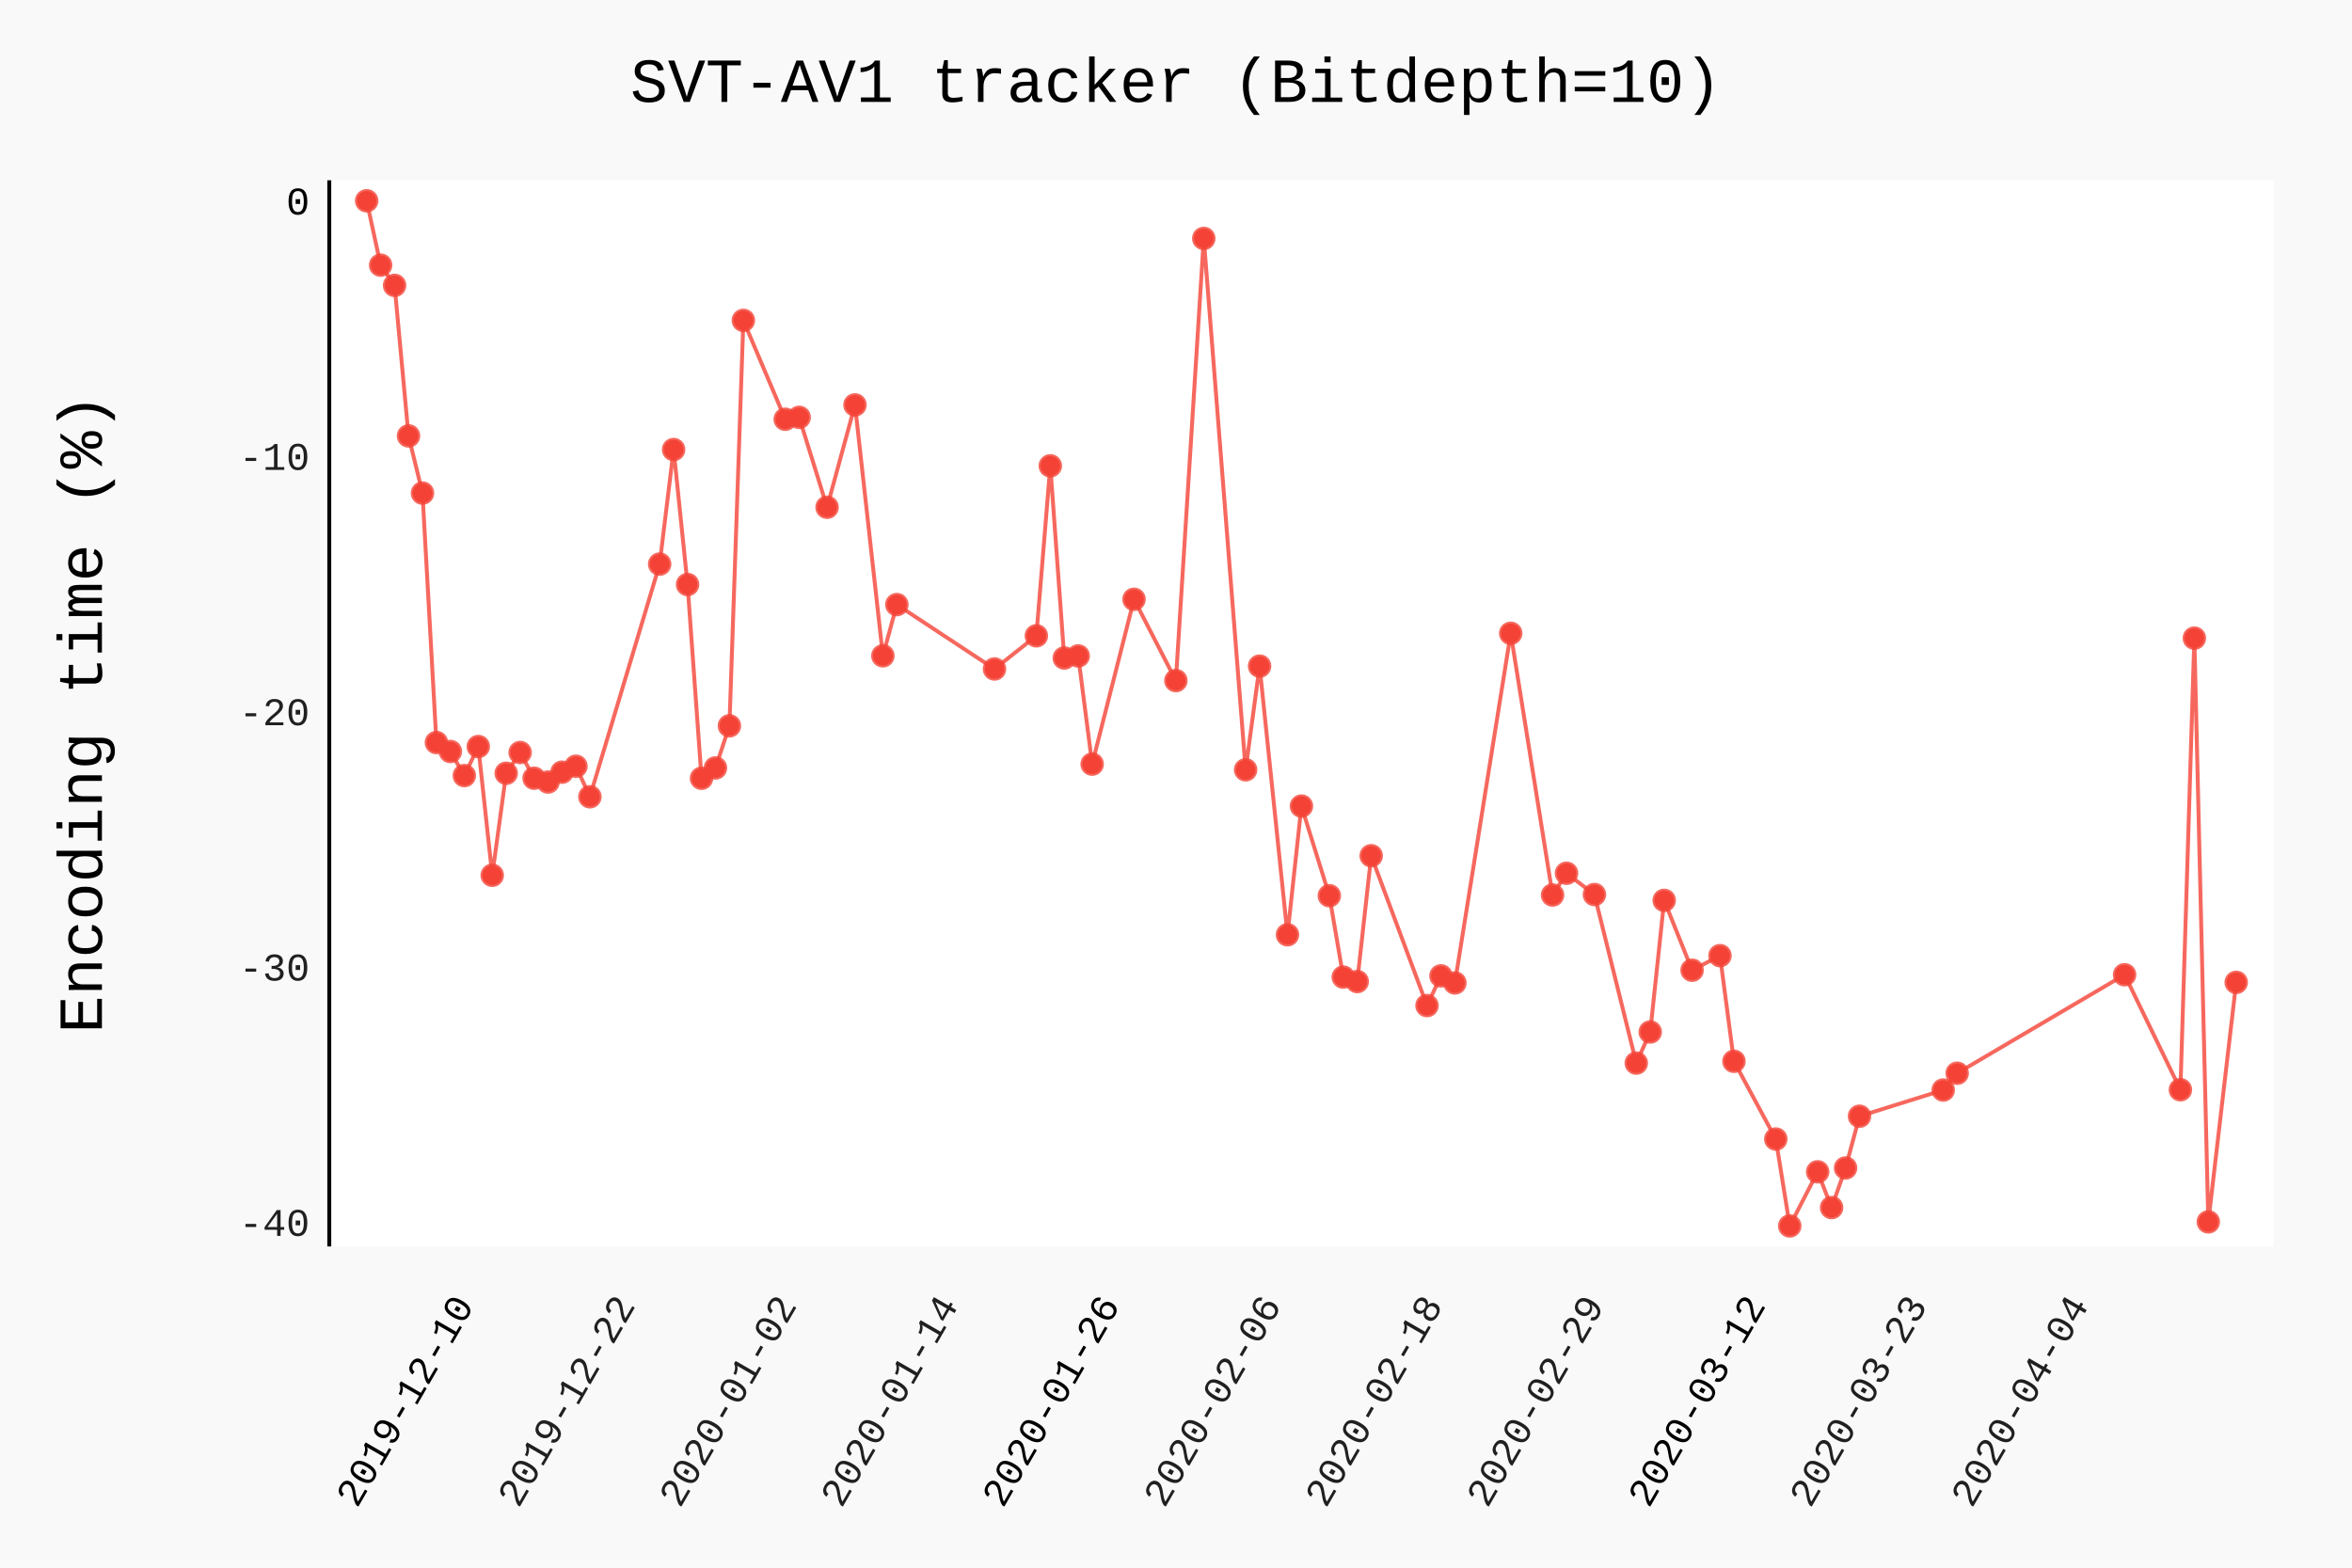
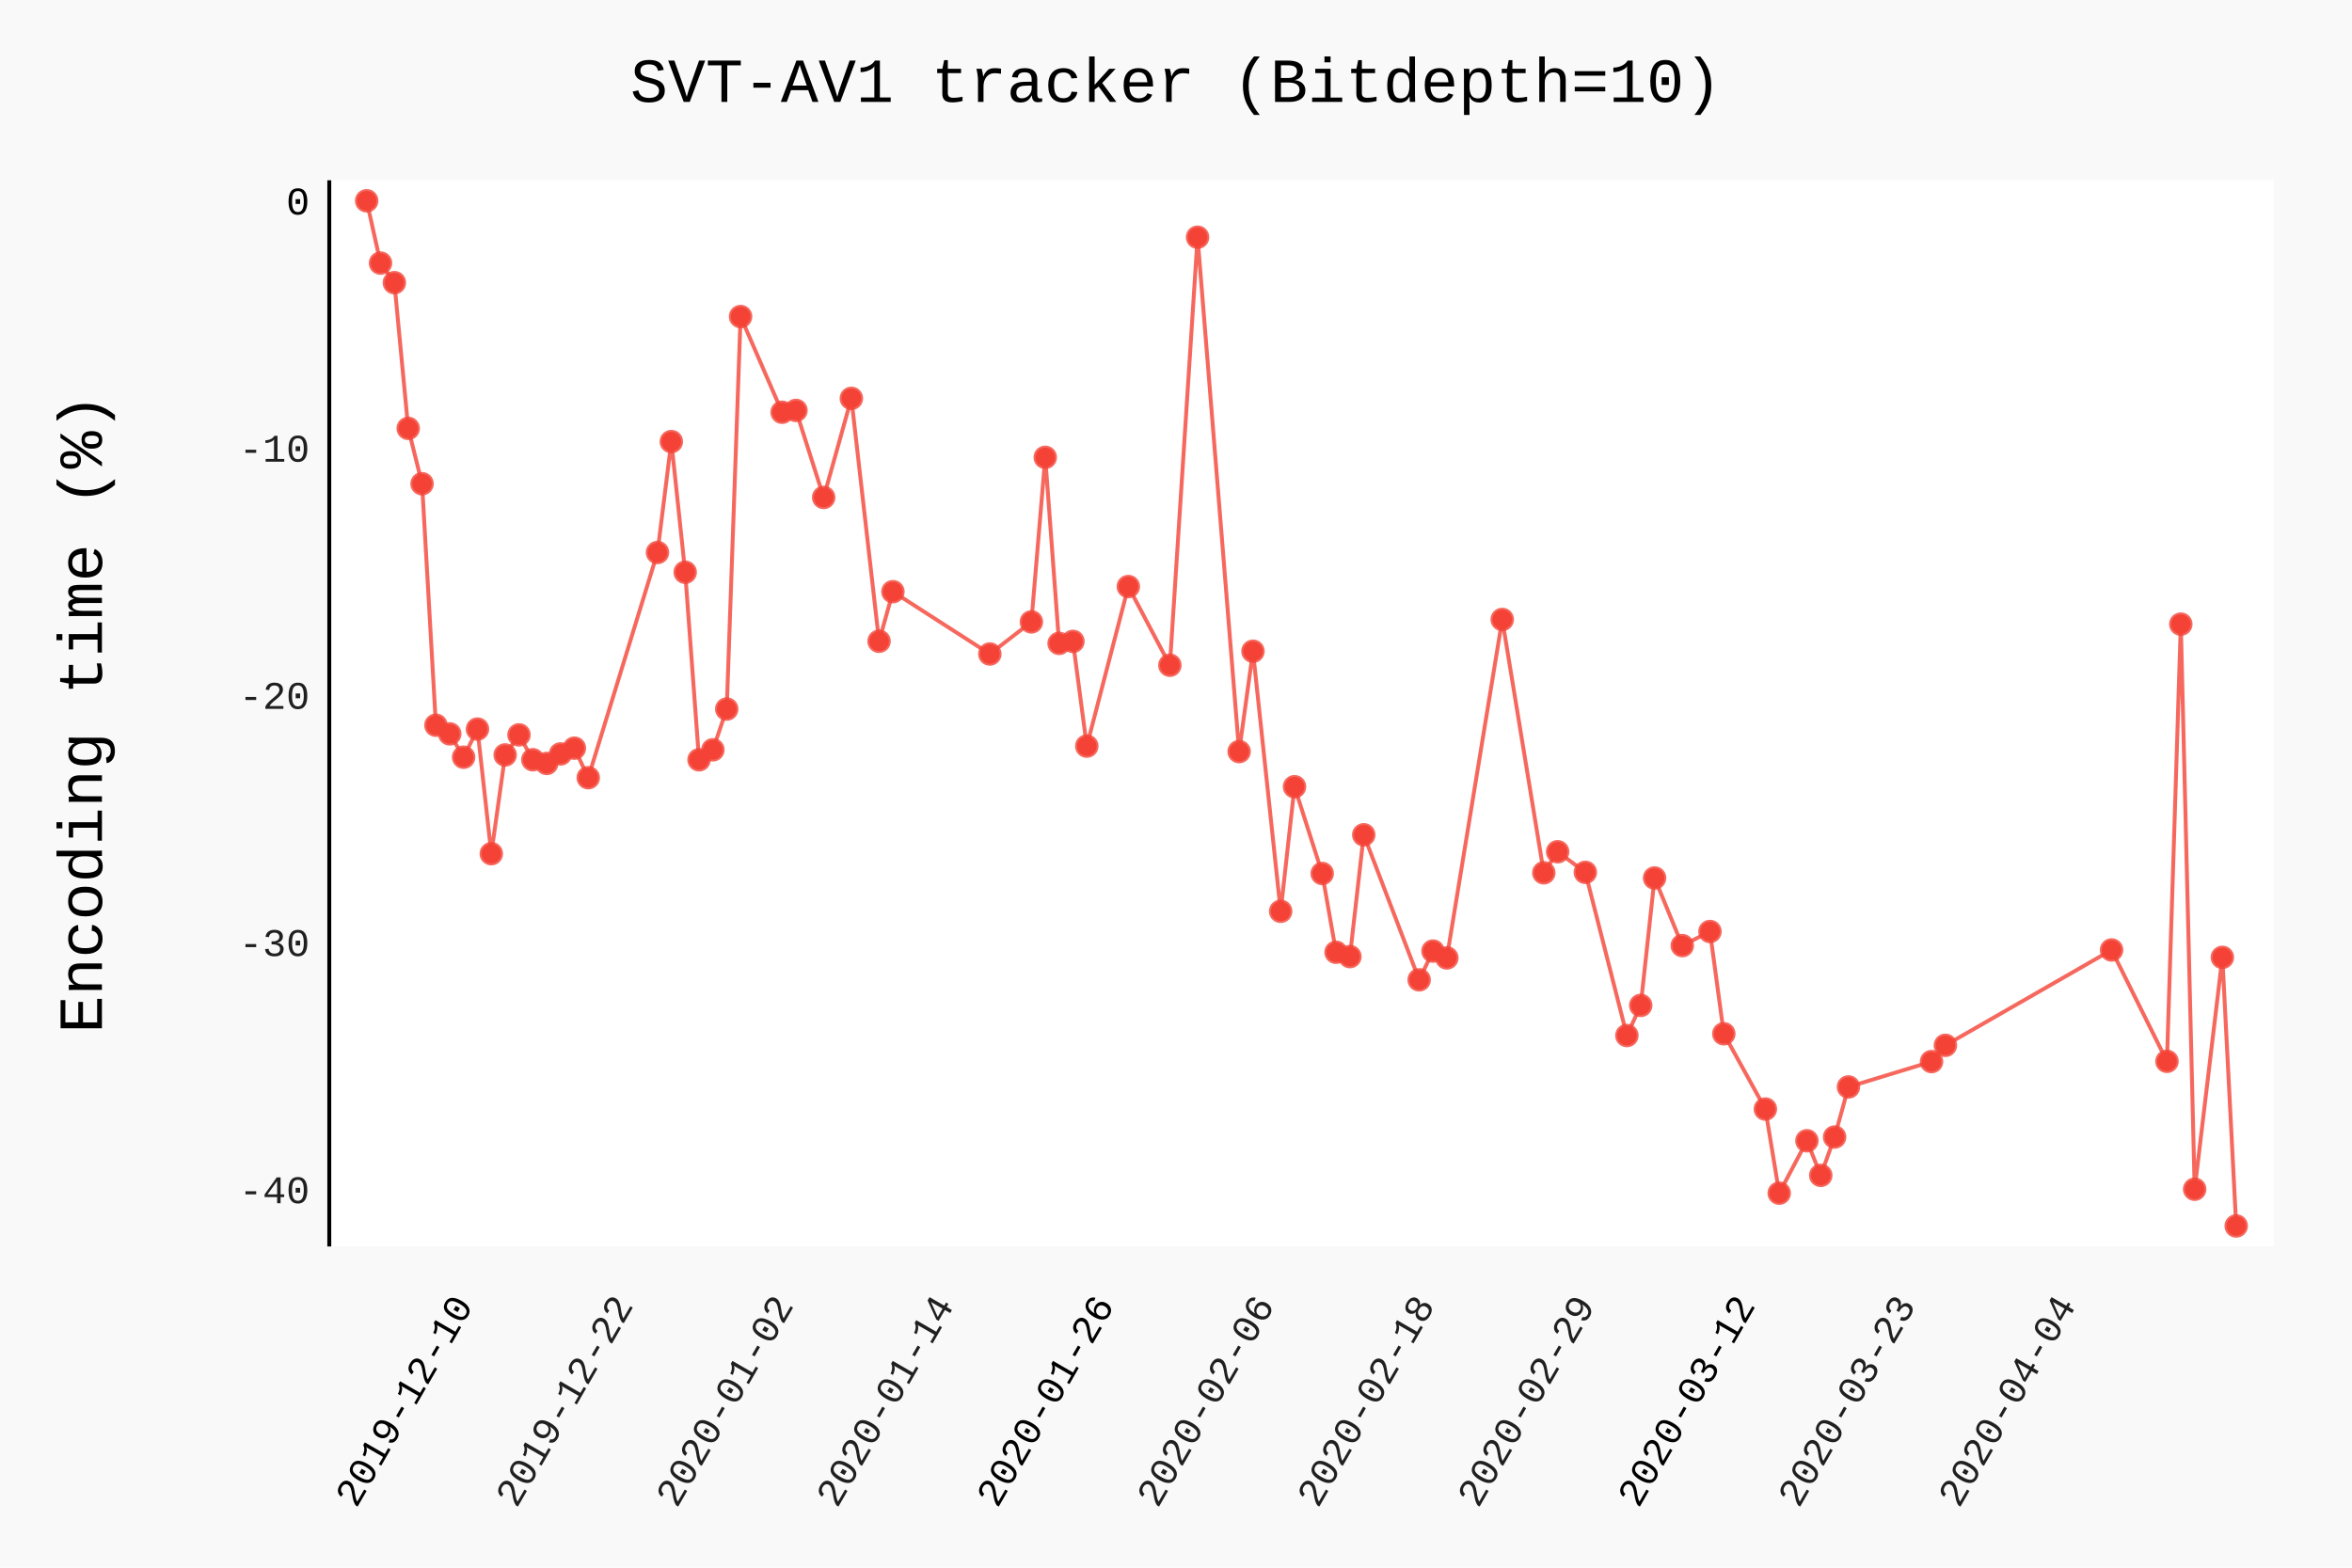
- <svg xmlns="http://www.w3.org/2000/svg" class="pygal-chart" id="chart-19e05365-27f2-4ff3-b3d2-a38b67b1aef4" viewBox="0 0 600 400">
+ <svg xmlns="http://www.w3.org/2000/svg" class="pygal-chart" id="chart-7d5adc66-5c3d-4bef-b6bf-455c6c5a31d7" viewBox="0 0 600 400">
  <defs>
-     <style type="text/css">#chart-19e05365-27f2-4ff3-b3d2-a38b67b1aef4{-webkit-user-select:none;-webkit-font-smoothing:antialiased;font-family:Consolas,"Liberation Mono",Menlo,Courier,monospace}#chart-19e05365-27f2-4ff3-b3d2-a38b67b1aef4 .title{font-family:Consolas,"Liberation Mono",Menlo,Courier,monospace;font-size:16px}#chart-19e05365-27f2-4ff3-b3d2-a38b67b1aef4 .legends .legend text{font-family:Consolas,"Liberation Mono",Menlo,Courier,monospace;font-size:14px}#chart-19e05365-27f2-4ff3-b3d2-a38b67b1aef4 .axis text{font-family:Consolas,"Liberation Mono",Menlo,Courier,monospace;font-size:10px}#chart-19e05365-27f2-4ff3-b3d2-a38b67b1aef4 .axis text.major{font-family:Consolas,"Liberation Mono",Menlo,Courier,monospace;font-size:10px}#chart-19e05365-27f2-4ff3-b3d2-a38b67b1aef4 .text-overlay text.value{font-family:Consolas,"Liberation Mono",Menlo,Courier,monospace;font-size:16px}#chart-19e05365-27f2-4ff3-b3d2-a38b67b1aef4 .text-overlay text.label{font-family:Consolas,"Liberation Mono",Menlo,Courier,monospace;font-size:10px}#chart-19e05365-27f2-4ff3-b3d2-a38b67b1aef4 .tooltip{font-family:Consolas,"Liberation Mono",Menlo,Courier,monospace;font-size:14px}#chart-19e05365-27f2-4ff3-b3d2-a38b67b1aef4 text.no_data{font-family:Consolas,"Liberation Mono",Menlo,Courier,monospace;font-size:64px}
- #chart-19e05365-27f2-4ff3-b3d2-a38b67b1aef4{background-color:rgba(249,249,249,1)}#chart-19e05365-27f2-4ff3-b3d2-a38b67b1aef4 path,#chart-19e05365-27f2-4ff3-b3d2-a38b67b1aef4 line,#chart-19e05365-27f2-4ff3-b3d2-a38b67b1aef4 rect,#chart-19e05365-27f2-4ff3-b3d2-a38b67b1aef4 circle{-webkit-transition:150ms;-moz-transition:150ms;transition:150ms}#chart-19e05365-27f2-4ff3-b3d2-a38b67b1aef4 .graph &gt; .background{fill:rgba(249,249,249,1)}#chart-19e05365-27f2-4ff3-b3d2-a38b67b1aef4 .plot &gt; .background{fill:rgba(255,255,255,1)}#chart-19e05365-27f2-4ff3-b3d2-a38b67b1aef4 .graph{fill:rgba(0,0,0,.87)}#chart-19e05365-27f2-4ff3-b3d2-a38b67b1aef4 text.no_data{fill:rgba(0,0,0,1)}#chart-19e05365-27f2-4ff3-b3d2-a38b67b1aef4 .title{fill:rgba(0,0,0,1)}#chart-19e05365-27f2-4ff3-b3d2-a38b67b1aef4 .legends .legend text{fill:rgba(0,0,0,.87)}#chart-19e05365-27f2-4ff3-b3d2-a38b67b1aef4 .legends .legend:hover text{fill:rgba(0,0,0,1)}#chart-19e05365-27f2-4ff3-b3d2-a38b67b1aef4 .axis .line{stroke:rgba(0,0,0,1)}#chart-19e05365-27f2-4ff3-b3d2-a38b67b1aef4 .axis .guide.line{stroke:rgba(0,0,0,.54)}#chart-19e05365-27f2-4ff3-b3d2-a38b67b1aef4 .axis .major.line{stroke:rgba(0,0,0,.87)}#chart-19e05365-27f2-4ff3-b3d2-a38b67b1aef4 .axis text.major{fill:rgba(0,0,0,1)}#chart-19e05365-27f2-4ff3-b3d2-a38b67b1aef4 .axis.y .guides:hover .guide.line,#chart-19e05365-27f2-4ff3-b3d2-a38b67b1aef4 .line-graph .axis.x .guides:hover .guide.line,#chart-19e05365-27f2-4ff3-b3d2-a38b67b1aef4 .stackedline-graph .axis.x .guides:hover .guide.line,#chart-19e05365-27f2-4ff3-b3d2-a38b67b1aef4 .xy-graph .axis.x .guides:hover .guide.line{stroke:rgba(0,0,0,1)}#chart-19e05365-27f2-4ff3-b3d2-a38b67b1aef4 .axis .guides:hover text{fill:rgba(0,0,0,1)}#chart-19e05365-27f2-4ff3-b3d2-a38b67b1aef4 .reactive{fill-opacity:.7;stroke-opacity:.8}#chart-19e05365-27f2-4ff3-b3d2-a38b67b1aef4 .ci{stroke:rgba(0,0,0,.87)}#chart-19e05365-27f2-4ff3-b3d2-a38b67b1aef4 .reactive.active,#chart-19e05365-27f2-4ff3-b3d2-a38b67b1aef4 .active .reactive{fill-opacity:.8;stroke-opacity:.9;stroke-width:4}#chart-19e05365-27f2-4ff3-b3d2-a38b67b1aef4 .ci .reactive.active{stroke-width:1.5}#chart-19e05365-27f2-4ff3-b3d2-a38b67b1aef4 .series text{fill:rgba(0,0,0,1)}#chart-19e05365-27f2-4ff3-b3d2-a38b67b1aef4 .tooltip rect{fill:rgba(255,255,255,1);stroke:rgba(0,0,0,1);-webkit-transition:opacity 150ms;-moz-transition:opacity 150ms;transition:opacity 150ms}#chart-19e05365-27f2-4ff3-b3d2-a38b67b1aef4 .tooltip .label{fill:rgba(0,0,0,.87)}#chart-19e05365-27f2-4ff3-b3d2-a38b67b1aef4 .tooltip .label{fill:rgba(0,0,0,.87)}#chart-19e05365-27f2-4ff3-b3d2-a38b67b1aef4 .tooltip .legend{font-size:.8em;fill:rgba(0,0,0,.54)}#chart-19e05365-27f2-4ff3-b3d2-a38b67b1aef4 .tooltip .x_label{font-size:.6em;fill:rgba(0,0,0,1)}#chart-19e05365-27f2-4ff3-b3d2-a38b67b1aef4 .tooltip .xlink{font-size:.5em;text-decoration:underline}#chart-19e05365-27f2-4ff3-b3d2-a38b67b1aef4 .tooltip .value{font-size:1.5em}#chart-19e05365-27f2-4ff3-b3d2-a38b67b1aef4 .bound{font-size:.5em}#chart-19e05365-27f2-4ff3-b3d2-a38b67b1aef4 .max-value{font-size:.75em;fill:rgba(0,0,0,.54)}#chart-19e05365-27f2-4ff3-b3d2-a38b67b1aef4 .map-element{fill:rgba(255,255,255,1);stroke:rgba(0,0,0,.54) !important}#chart-19e05365-27f2-4ff3-b3d2-a38b67b1aef4 .map-element .reactive{fill-opacity:inherit;stroke-opacity:inherit}#chart-19e05365-27f2-4ff3-b3d2-a38b67b1aef4 .color-0,#chart-19e05365-27f2-4ff3-b3d2-a38b67b1aef4 .color-0 a:visited{stroke:#F44336;fill:#F44336}#chart-19e05365-27f2-4ff3-b3d2-a38b67b1aef4 .text-overlay .color-0 text{fill:black}
- #chart-19e05365-27f2-4ff3-b3d2-a38b67b1aef4 text.no_data{text-anchor:middle}#chart-19e05365-27f2-4ff3-b3d2-a38b67b1aef4 .guide.line{fill:none}#chart-19e05365-27f2-4ff3-b3d2-a38b67b1aef4 .centered{text-anchor:middle}#chart-19e05365-27f2-4ff3-b3d2-a38b67b1aef4 .title{text-anchor:middle}#chart-19e05365-27f2-4ff3-b3d2-a38b67b1aef4 .legends .legend text{fill-opacity:1}#chart-19e05365-27f2-4ff3-b3d2-a38b67b1aef4 .axis.x text{text-anchor:middle}#chart-19e05365-27f2-4ff3-b3d2-a38b67b1aef4 .axis.x:not(.web) text[transform]{text-anchor:start}#chart-19e05365-27f2-4ff3-b3d2-a38b67b1aef4 .axis.x:not(.web) text[transform].backwards{text-anchor:end}#chart-19e05365-27f2-4ff3-b3d2-a38b67b1aef4 .axis.y text{text-anchor:end}#chart-19e05365-27f2-4ff3-b3d2-a38b67b1aef4 .axis.y text[transform].backwards{text-anchor:start}#chart-19e05365-27f2-4ff3-b3d2-a38b67b1aef4 .axis.y2 text{text-anchor:start}#chart-19e05365-27f2-4ff3-b3d2-a38b67b1aef4 .axis.y2 text[transform].backwards{text-anchor:end}#chart-19e05365-27f2-4ff3-b3d2-a38b67b1aef4 .axis .guide.line{stroke-dasharray:4,4}#chart-19e05365-27f2-4ff3-b3d2-a38b67b1aef4 .axis .major.guide.line{stroke-dasharray:6,6}#chart-19e05365-27f2-4ff3-b3d2-a38b67b1aef4 .horizontal .axis.y .guide.line,#chart-19e05365-27f2-4ff3-b3d2-a38b67b1aef4 .horizontal .axis.y2 .guide.line,#chart-19e05365-27f2-4ff3-b3d2-a38b67b1aef4 .vertical .axis.x .guide.line{opacity:0}#chart-19e05365-27f2-4ff3-b3d2-a38b67b1aef4 .horizontal .axis.always_show .guide.line,#chart-19e05365-27f2-4ff3-b3d2-a38b67b1aef4 .vertical .axis.always_show .guide.line{opacity:1 !important}#chart-19e05365-27f2-4ff3-b3d2-a38b67b1aef4 .axis.y .guides:hover .guide.line,#chart-19e05365-27f2-4ff3-b3d2-a38b67b1aef4 .axis.y2 .guides:hover .guide.line,#chart-19e05365-27f2-4ff3-b3d2-a38b67b1aef4 .axis.x .guides:hover .guide.line{opacity:1}#chart-19e05365-27f2-4ff3-b3d2-a38b67b1aef4 .axis .guides:hover text{opacity:1}#chart-19e05365-27f2-4ff3-b3d2-a38b67b1aef4 .nofill{fill:none}#chart-19e05365-27f2-4ff3-b3d2-a38b67b1aef4 .subtle-fill{fill-opacity:.2}#chart-19e05365-27f2-4ff3-b3d2-a38b67b1aef4 .dot{stroke-width:1px;fill-opacity:1}#chart-19e05365-27f2-4ff3-b3d2-a38b67b1aef4 .dot.active{stroke-width:5px}#chart-19e05365-27f2-4ff3-b3d2-a38b67b1aef4 .dot.negative{fill:transparent}#chart-19e05365-27f2-4ff3-b3d2-a38b67b1aef4 text,#chart-19e05365-27f2-4ff3-b3d2-a38b67b1aef4 tspan{stroke:none !important}#chart-19e05365-27f2-4ff3-b3d2-a38b67b1aef4 .series text.active{opacity:1}#chart-19e05365-27f2-4ff3-b3d2-a38b67b1aef4 .tooltip rect{fill-opacity:.95;stroke-width:.5}#chart-19e05365-27f2-4ff3-b3d2-a38b67b1aef4 .tooltip text{fill-opacity:1}#chart-19e05365-27f2-4ff3-b3d2-a38b67b1aef4 .showable{visibility:hidden}#chart-19e05365-27f2-4ff3-b3d2-a38b67b1aef4 .showable.shown{visibility:visible}#chart-19e05365-27f2-4ff3-b3d2-a38b67b1aef4 .gauge-background{fill:rgba(229,229,229,1);stroke:none}#chart-19e05365-27f2-4ff3-b3d2-a38b67b1aef4 .bg-lines{stroke:rgba(249,249,249,1);stroke-width:2px}</style>
+     <style type="text/css">#chart-7d5adc66-5c3d-4bef-b6bf-455c6c5a31d7{-webkit-user-select:none;-webkit-font-smoothing:antialiased;font-family:Consolas,"Liberation Mono",Menlo,Courier,monospace}#chart-7d5adc66-5c3d-4bef-b6bf-455c6c5a31d7 .title{font-family:Consolas,"Liberation Mono",Menlo,Courier,monospace;font-size:16px}#chart-7d5adc66-5c3d-4bef-b6bf-455c6c5a31d7 .legends .legend text{font-family:Consolas,"Liberation Mono",Menlo,Courier,monospace;font-size:14px}#chart-7d5adc66-5c3d-4bef-b6bf-455c6c5a31d7 .axis text{font-family:Consolas,"Liberation Mono",Menlo,Courier,monospace;font-size:10px}#chart-7d5adc66-5c3d-4bef-b6bf-455c6c5a31d7 .axis text.major{font-family:Consolas,"Liberation Mono",Menlo,Courier,monospace;font-size:10px}#chart-7d5adc66-5c3d-4bef-b6bf-455c6c5a31d7 .text-overlay text.value{font-family:Consolas,"Liberation Mono",Menlo,Courier,monospace;font-size:16px}#chart-7d5adc66-5c3d-4bef-b6bf-455c6c5a31d7 .text-overlay text.label{font-family:Consolas,"Liberation Mono",Menlo,Courier,monospace;font-size:10px}#chart-7d5adc66-5c3d-4bef-b6bf-455c6c5a31d7 .tooltip{font-family:Consolas,"Liberation Mono",Menlo,Courier,monospace;font-size:14px}#chart-7d5adc66-5c3d-4bef-b6bf-455c6c5a31d7 text.no_data{font-family:Consolas,"Liberation Mono",Menlo,Courier,monospace;font-size:64px}
+ #chart-7d5adc66-5c3d-4bef-b6bf-455c6c5a31d7{background-color:rgba(249,249,249,1)}#chart-7d5adc66-5c3d-4bef-b6bf-455c6c5a31d7 path,#chart-7d5adc66-5c3d-4bef-b6bf-455c6c5a31d7 line,#chart-7d5adc66-5c3d-4bef-b6bf-455c6c5a31d7 rect,#chart-7d5adc66-5c3d-4bef-b6bf-455c6c5a31d7 circle{-webkit-transition:150ms;-moz-transition:150ms;transition:150ms}#chart-7d5adc66-5c3d-4bef-b6bf-455c6c5a31d7 .graph &gt; .background{fill:rgba(249,249,249,1)}#chart-7d5adc66-5c3d-4bef-b6bf-455c6c5a31d7 .plot &gt; .background{fill:rgba(255,255,255,1)}#chart-7d5adc66-5c3d-4bef-b6bf-455c6c5a31d7 .graph{fill:rgba(0,0,0,.87)}#chart-7d5adc66-5c3d-4bef-b6bf-455c6c5a31d7 text.no_data{fill:rgba(0,0,0,1)}#chart-7d5adc66-5c3d-4bef-b6bf-455c6c5a31d7 .title{fill:rgba(0,0,0,1)}#chart-7d5adc66-5c3d-4bef-b6bf-455c6c5a31d7 .legends .legend text{fill:rgba(0,0,0,.87)}#chart-7d5adc66-5c3d-4bef-b6bf-455c6c5a31d7 .legends .legend:hover text{fill:rgba(0,0,0,1)}#chart-7d5adc66-5c3d-4bef-b6bf-455c6c5a31d7 .axis .line{stroke:rgba(0,0,0,1)}#chart-7d5adc66-5c3d-4bef-b6bf-455c6c5a31d7 .axis .guide.line{stroke:rgba(0,0,0,.54)}#chart-7d5adc66-5c3d-4bef-b6bf-455c6c5a31d7 .axis .major.line{stroke:rgba(0,0,0,.87)}#chart-7d5adc66-5c3d-4bef-b6bf-455c6c5a31d7 .axis text.major{fill:rgba(0,0,0,1)}#chart-7d5adc66-5c3d-4bef-b6bf-455c6c5a31d7 .axis.y .guides:hover .guide.line,#chart-7d5adc66-5c3d-4bef-b6bf-455c6c5a31d7 .line-graph .axis.x .guides:hover .guide.line,#chart-7d5adc66-5c3d-4bef-b6bf-455c6c5a31d7 .stackedline-graph .axis.x .guides:hover .guide.line,#chart-7d5adc66-5c3d-4bef-b6bf-455c6c5a31d7 .xy-graph .axis.x .guides:hover .guide.line{stroke:rgba(0,0,0,1)}#chart-7d5adc66-5c3d-4bef-b6bf-455c6c5a31d7 .axis .guides:hover text{fill:rgba(0,0,0,1)}#chart-7d5adc66-5c3d-4bef-b6bf-455c6c5a31d7 .reactive{fill-opacity:.7;stroke-opacity:.8}#chart-7d5adc66-5c3d-4bef-b6bf-455c6c5a31d7 .ci{stroke:rgba(0,0,0,.87)}#chart-7d5adc66-5c3d-4bef-b6bf-455c6c5a31d7 .reactive.active,#chart-7d5adc66-5c3d-4bef-b6bf-455c6c5a31d7 .active .reactive{fill-opacity:.8;stroke-opacity:.9;stroke-width:4}#chart-7d5adc66-5c3d-4bef-b6bf-455c6c5a31d7 .ci .reactive.active{stroke-width:1.5}#chart-7d5adc66-5c3d-4bef-b6bf-455c6c5a31d7 .series text{fill:rgba(0,0,0,1)}#chart-7d5adc66-5c3d-4bef-b6bf-455c6c5a31d7 .tooltip rect{fill:rgba(255,255,255,1);stroke:rgba(0,0,0,1);-webkit-transition:opacity 150ms;-moz-transition:opacity 150ms;transition:opacity 150ms}#chart-7d5adc66-5c3d-4bef-b6bf-455c6c5a31d7 .tooltip .label{fill:rgba(0,0,0,.87)}#chart-7d5adc66-5c3d-4bef-b6bf-455c6c5a31d7 .tooltip .label{fill:rgba(0,0,0,.87)}#chart-7d5adc66-5c3d-4bef-b6bf-455c6c5a31d7 .tooltip .legend{font-size:.8em;fill:rgba(0,0,0,.54)}#chart-7d5adc66-5c3d-4bef-b6bf-455c6c5a31d7 .tooltip .x_label{font-size:.6em;fill:rgba(0,0,0,1)}#chart-7d5adc66-5c3d-4bef-b6bf-455c6c5a31d7 .tooltip .xlink{font-size:.5em;text-decoration:underline}#chart-7d5adc66-5c3d-4bef-b6bf-455c6c5a31d7 .tooltip .value{font-size:1.5em}#chart-7d5adc66-5c3d-4bef-b6bf-455c6c5a31d7 .bound{font-size:.5em}#chart-7d5adc66-5c3d-4bef-b6bf-455c6c5a31d7 .max-value{font-size:.75em;fill:rgba(0,0,0,.54)}#chart-7d5adc66-5c3d-4bef-b6bf-455c6c5a31d7 .map-element{fill:rgba(255,255,255,1);stroke:rgba(0,0,0,.54) !important}#chart-7d5adc66-5c3d-4bef-b6bf-455c6c5a31d7 .map-element .reactive{fill-opacity:inherit;stroke-opacity:inherit}#chart-7d5adc66-5c3d-4bef-b6bf-455c6c5a31d7 .color-0,#chart-7d5adc66-5c3d-4bef-b6bf-455c6c5a31d7 .color-0 a:visited{stroke:#F44336;fill:#F44336}#chart-7d5adc66-5c3d-4bef-b6bf-455c6c5a31d7 .text-overlay .color-0 text{fill:black}
+ #chart-7d5adc66-5c3d-4bef-b6bf-455c6c5a31d7 text.no_data{text-anchor:middle}#chart-7d5adc66-5c3d-4bef-b6bf-455c6c5a31d7 .guide.line{fill:none}#chart-7d5adc66-5c3d-4bef-b6bf-455c6c5a31d7 .centered{text-anchor:middle}#chart-7d5adc66-5c3d-4bef-b6bf-455c6c5a31d7 .title{text-anchor:middle}#chart-7d5adc66-5c3d-4bef-b6bf-455c6c5a31d7 .legends .legend text{fill-opacity:1}#chart-7d5adc66-5c3d-4bef-b6bf-455c6c5a31d7 .axis.x text{text-anchor:middle}#chart-7d5adc66-5c3d-4bef-b6bf-455c6c5a31d7 .axis.x:not(.web) text[transform]{text-anchor:start}#chart-7d5adc66-5c3d-4bef-b6bf-455c6c5a31d7 .axis.x:not(.web) text[transform].backwards{text-anchor:end}#chart-7d5adc66-5c3d-4bef-b6bf-455c6c5a31d7 .axis.y text{text-anchor:end}#chart-7d5adc66-5c3d-4bef-b6bf-455c6c5a31d7 .axis.y text[transform].backwards{text-anchor:start}#chart-7d5adc66-5c3d-4bef-b6bf-455c6c5a31d7 .axis.y2 text{text-anchor:start}#chart-7d5adc66-5c3d-4bef-b6bf-455c6c5a31d7 .axis.y2 text[transform].backwards{text-anchor:end}#chart-7d5adc66-5c3d-4bef-b6bf-455c6c5a31d7 .axis .guide.line{stroke-dasharray:4,4}#chart-7d5adc66-5c3d-4bef-b6bf-455c6c5a31d7 .axis .major.guide.line{stroke-dasharray:6,6}#chart-7d5adc66-5c3d-4bef-b6bf-455c6c5a31d7 .horizontal .axis.y .guide.line,#chart-7d5adc66-5c3d-4bef-b6bf-455c6c5a31d7 .horizontal .axis.y2 .guide.line,#chart-7d5adc66-5c3d-4bef-b6bf-455c6c5a31d7 .vertical .axis.x .guide.line{opacity:0}#chart-7d5adc66-5c3d-4bef-b6bf-455c6c5a31d7 .horizontal .axis.always_show .guide.line,#chart-7d5adc66-5c3d-4bef-b6bf-455c6c5a31d7 .vertical .axis.always_show .guide.line{opacity:1 !important}#chart-7d5adc66-5c3d-4bef-b6bf-455c6c5a31d7 .axis.y .guides:hover .guide.line,#chart-7d5adc66-5c3d-4bef-b6bf-455c6c5a31d7 .axis.y2 .guides:hover .guide.line,#chart-7d5adc66-5c3d-4bef-b6bf-455c6c5a31d7 .axis.x .guides:hover .guide.line{opacity:1}#chart-7d5adc66-5c3d-4bef-b6bf-455c6c5a31d7 .axis .guides:hover text{opacity:1}#chart-7d5adc66-5c3d-4bef-b6bf-455c6c5a31d7 .nofill{fill:none}#chart-7d5adc66-5c3d-4bef-b6bf-455c6c5a31d7 .subtle-fill{fill-opacity:.2}#chart-7d5adc66-5c3d-4bef-b6bf-455c6c5a31d7 .dot{stroke-width:1px;fill-opacity:1}#chart-7d5adc66-5c3d-4bef-b6bf-455c6c5a31d7 .dot.active{stroke-width:5px}#chart-7d5adc66-5c3d-4bef-b6bf-455c6c5a31d7 .dot.negative{fill:transparent}#chart-7d5adc66-5c3d-4bef-b6bf-455c6c5a31d7 text,#chart-7d5adc66-5c3d-4bef-b6bf-455c6c5a31d7 tspan{stroke:none !important}#chart-7d5adc66-5c3d-4bef-b6bf-455c6c5a31d7 .series text.active{opacity:1}#chart-7d5adc66-5c3d-4bef-b6bf-455c6c5a31d7 .tooltip rect{fill-opacity:.95;stroke-width:.5}#chart-7d5adc66-5c3d-4bef-b6bf-455c6c5a31d7 .tooltip text{fill-opacity:1}#chart-7d5adc66-5c3d-4bef-b6bf-455c6c5a31d7 .showable{visibility:hidden}#chart-7d5adc66-5c3d-4bef-b6bf-455c6c5a31d7 .showable.shown{visibility:visible}#chart-7d5adc66-5c3d-4bef-b6bf-455c6c5a31d7 .gauge-background{fill:rgba(229,229,229,1);stroke:none}#chart-7d5adc66-5c3d-4bef-b6bf-455c6c5a31d7 .bg-lines{stroke:rgba(249,249,249,1);stroke-width:2px}</style>
  </defs>
  <g class="graph datetimeline-graph vertical">
    <rect class="background" height="400" width="600" x="0" y="0" />
    <g class="plot" transform="translate(84, 46)">
      <rect class="background" height="272.038" width="496.0" x="0" y="0" />
      <g class="axis y">
        <g class="guides">
-           <text class="" x="-5" y="269.34">-40</text>
-         </g>
-         <g class="guides">
-           <text class="" x="-5" y="204.188">-30</text>
-         </g>
-         <g class="guides">
-           <text class="" x="-5" y="139.036">-20</text>
-         </g>
-         <g class="guides">
-           <text class="" x="-5" y="73.884">-10</text>
+           <text class="" x="-5" y="261.005">-40</text>
+         </g>
+         <g class="guides">
+           <text class="" x="-5" y="197.936">-30</text>
+         </g>
+         <g class="guides">
+           <text class="" x="-5" y="134.868">-20</text>
+         </g>
+         <g class="guides">
+           <text class="" x="-5" y="71.8">-10</text>
        </g>
        <g class="guides">
          <text class="major" x="-5" y="8.732">0</text>
        </g>
      </g>
      <g class="axis x">
        <path class="line" d="M0 0 v272.038" />
        <g class="guides">
-           <path class="major guide line" d="M37.089 0 v272.038" />
-           <text class="major backwards" transform="rotate(300 37.08874 287.0385)" x="37.089" y="287.038">2019-12-10</text>
-         </g>
-         <g class="guides">
-           <path class="guide line" d="M78.282 0 v272.038" />
-           <text class="backwards" transform="rotate(300 78.28235 287.0385)" x="78.282" y="287.038">2019-12-22</text>
-         </g>
-         <g class="guides">
-           <path class="guide line" d="M119.476 0 v272.038" />
-           <text class="backwards" transform="rotate(300 119.476 287.0385)" x="119.476" y="287.038">2020-01-02</text>
-         </g>
-         <g class="guides">
-           <path class="guide line" d="M160.67 0 v272.038" />
-           <text class="backwards" transform="rotate(300 160.6696 287.0385)" x="160.67" y="287.038">2020-01-14</text>
-         </g>
-         <g class="guides">
-           <path class="major guide line" d="M201.863 0 v272.038" />
-           <text class="major backwards" transform="rotate(300 201.8632 287.0385)" x="201.863" y="287.038">2020-01-26</text>
-         </g>
-         <g class="guides">
-           <path class="guide line" d="M243.057 0 v272.038" />
-           <text class="backwards" transform="rotate(300 243.0568 287.0385)" x="243.057" y="287.038">2020-02-06</text>
-         </g>
-         <g class="guides">
-           <path class="guide line" d="M284.25 0 v272.038" />
-           <text class="backwards" transform="rotate(300 284.2504 287.0385)" x="284.25" y="287.038">2020-02-18</text>
-         </g>
-         <g class="guides">
-           <path class="guide line" d="M325.444 0 v272.038" />
-           <text class="backwards" transform="rotate(300 325.444 287.0385)" x="325.444" y="287.038">2020-02-29</text>
-         </g>
-         <g class="guides">
-           <path class="major guide line" d="M366.638 0 v272.038" />
-           <text class="major backwards" transform="rotate(300 366.6376 287.0385)" x="366.638" y="287.038">2020-03-12</text>
-         </g>
-         <g class="guides">
-           <path class="guide line" d="M407.831 0 v272.038" />
-           <text class="backwards" transform="rotate(300 407.8312 287.0385)" x="407.831" y="287.038">2020-03-23</text>
-         </g>
-         <g class="guides">
-           <path class="guide line" d="M449.025 0 v272.038" />
-           <text class="backwards" transform="rotate(300 449.0248 287.0385)" x="449.025" y="287.038">2020-04-04</text>
+           <path class="major guide line" d="M36.885 0 v272.038" />
+           <text class="major backwards" transform="rotate(300 36.88467 287.0385)" x="36.885" y="287.038">2019-12-10</text>
+         </g>
+         <g class="guides">
+           <path class="guide line" d="M77.773 0 v272.038" />
+           <text class="backwards" transform="rotate(300 77.77313 287.0385)" x="77.773" y="287.038">2019-12-22</text>
+         </g>
+         <g class="guides">
+           <path class="guide line" d="M118.662 0 v272.038" />
+           <text class="backwards" transform="rotate(300 118.6616 287.0385)" x="118.662" y="287.038">2020-01-02</text>
+         </g>
+         <g class="guides">
+           <path class="guide line" d="M159.55 0 v272.038" />
+           <text class="backwards" transform="rotate(300 159.5501 287.0385)" x="159.55" y="287.038">2020-01-14</text>
+         </g>
+         <g class="guides">
+           <path class="major guide line" d="M200.439 0 v272.038" />
+           <text class="major backwards" transform="rotate(300 200.4385 287.0385)" x="200.439" y="287.038">2020-01-26</text>
+         </g>
+         <g class="guides">
+           <path class="guide line" d="M241.327 0 v272.038" />
+           <text class="backwards" transform="rotate(300 241.327 287.0385)" x="241.327" y="287.038">2020-02-06</text>
+         </g>
+         <g class="guides">
+           <path class="guide line" d="M282.215 0 v272.038" />
+           <text class="backwards" transform="rotate(300 282.2155 287.0385)" x="282.215" y="287.038">2020-02-18</text>
+         </g>
+         <g class="guides">
+           <path class="guide line" d="M323.104 0 v272.038" />
+           <text class="backwards" transform="rotate(300 323.1039 287.0385)" x="323.104" y="287.038">2020-02-29</text>
+         </g>
+         <g class="guides">
+           <path class="major guide line" d="M363.992 0 v272.038" />
+           <text class="major backwards" transform="rotate(300 363.9924 287.0385)" x="363.992" y="287.038">2020-03-12</text>
+         </g>
+         <g class="guides">
+           <path class="guide line" d="M404.881 0 v272.038" />
+           <text class="backwards" transform="rotate(300 404.8809 287.0385)" x="404.881" y="287.038">2020-03-23</text>
+         </g>
+         <g class="guides">
+           <path class="guide line" d="M445.769 0 v272.038" />
+           <text class="backwards" transform="rotate(300 445.7693 287.0385)" x="445.769" y="287.038">2020-04-04</text>
        </g>
      </g>
      <g class="series serie-0 color-0">
-         <path class="line reactive nofill" d="M9.538 5.232 L13.098 21.654 16.657 26.815 20.216 65.224 23.775 79.811 27.334 143.464 30.893 145.747 34.452 151.893 38.011 144.482 41.571 177.328 45.13 151.3 48.689 146.005 52.248 152.565 55.807 153.539 59.366 151.031 62.925 149.509 66.485 157.3 84.28 97.935 87.839 68.705 91.398 103.14 94.958 152.576 98.517 149.945 102.076 139.199 105.635 35.748 116.312 60.97 119.871 60.489 126.99 83.427 134.108 57.309 141.226 121.332 144.785 108.268 169.699 124.69 180.377 116.227 183.936 72.859 187.495 121.892 191.054 121.365 194.613 148.972 205.29 106.913 215.968 127.657 223.086 14.837 233.763 150.416 237.323 123.963 244.441 192.508 248 159.674 255.118 182.544 258.677 203.311 262.237 204.452 265.796 172.346 280.032 210.576 283.591 202.997 287.15 204.799 301.387 115.589 312.064 182.365 315.623 176.813 322.742 182.242 333.419 225.252 336.978 217.315 340.537 183.731 347.656 201.553 354.774 197.836 358.333 224.793 369.01 244.63 372.569 266.807 379.688 252.993 383.247 262.116 386.806 252.008 390.365 238.809 411.72 232.126 415.279 227.838 457.989 202.706 472.225 232.059 475.784 116.82 479.343 265.766 486.462 204.654" />
+         <path class="line reactive nofill" d="M9.538 5.232 L13.071 21.129 16.604 26.125 20.137 63.305 23.67 77.425 27.202 139.043 30.735 141.253 34.268 147.203 37.801 140.029 41.333 171.824 44.866 146.628 48.399 141.503 51.932 147.853 55.464 148.796 58.997 146.368 62.53 144.894 66.063 152.437 83.726 94.97 87.259 66.675 90.792 100.009 94.325 147.864 97.858 145.317 101.39 134.914 104.923 34.772 115.521 59.187 119.054 58.721 126.12 80.926 133.185 55.644 140.251 117.619 143.783 104.972 168.513 120.87 179.111 112.677 182.644 70.696 186.177 118.16 189.709 117.651 193.242 144.374 203.84 103.661 214.439 123.741 221.504 14.529 232.103 145.772 235.635 120.165 242.701 186.518 246.234 154.734 253.299 176.873 256.832 196.975 260.365 198.081 263.897 167.001 278.028 204.008 281.561 196.672 285.094 198.417 299.225 112.059 309.823 176.7 313.356 171.325 320.422 176.581 331.02 218.215 334.553 210.532 338.085 178.022 345.151 195.274 352.217 191.676 355.749 217.771 366.348 236.974 369.88 258.441 376.946 245.069 380.479 253.9 384.011 244.115 387.544 231.339 408.741 224.869 412.274 220.719 454.667 196.39 468.798 224.804 472.33 113.251 475.863 257.433 482.929 198.276 486.462 266.807" />
      </g>
    </g>
    <g class="titles">
      <text class="title plot_title" x="300.0" y="26">SVT-AV1 tracker (Bitdepth=10)</text>
      <text class="title" transform="rotate(-90 0 182.0192)" x="0" y="208.019">Encoding time (%)</text>
    </g>
    <g class="plot overlay" transform="translate(84, 46)">
      <g class="series serie-0 color-0">
        <g class="dots">
          <circle class="dot reactive tooltip-trigger" cx="9.538" cy="5.232" r="2.5" />
        </g>
        <g class="dots">
-           <circle class="dot reactive tooltip-trigger" cx="13.098" cy="21.654" r="2.5" />
-         </g>
-         <g class="dots">
-           <circle class="dot reactive tooltip-trigger" cx="16.657" cy="26.815" r="2.5" />
-         </g>
-         <g class="dots">
-           <circle class="dot reactive tooltip-trigger" cx="20.216" cy="65.224" r="2.5" />
-         </g>
-         <g class="dots">
-           <circle class="dot reactive tooltip-trigger" cx="23.775" cy="79.811" r="2.5" />
-         </g>
-         <g class="dots">
-           <circle class="dot reactive tooltip-trigger" cx="27.334" cy="143.464" r="2.5" />
-         </g>
-         <g class="dots">
-           <circle class="dot reactive tooltip-trigger" cx="30.893" cy="145.747" r="2.5" />
-         </g>
-         <g class="dots">
-           <circle class="dot reactive tooltip-trigger" cx="34.452" cy="151.893" r="2.5" />
-         </g>
-         <g class="dots">
-           <circle class="dot reactive tooltip-trigger" cx="38.011" cy="144.482" r="2.5" />
-         </g>
-         <g class="dots">
-           <circle class="dot reactive tooltip-trigger" cx="41.571" cy="177.328" r="2.5" />
-         </g>
-         <g class="dots">
-           <circle class="dot reactive tooltip-trigger" cx="45.13" cy="151.3" r="2.5" />
-         </g>
-         <g class="dots">
-           <circle class="dot reactive tooltip-trigger" cx="48.689" cy="146.005" r="2.5" />
-         </g>
-         <g class="dots">
-           <circle class="dot reactive tooltip-trigger" cx="52.248" cy="152.565" r="2.5" />
-         </g>
-         <g class="dots">
-           <circle class="dot reactive tooltip-trigger" cx="55.807" cy="153.539" r="2.5" />
-         </g>
-         <g class="dots">
-           <circle class="dot reactive tooltip-trigger" cx="59.366" cy="151.031" r="2.5" />
-         </g>
-         <g class="dots">
-           <circle class="dot reactive tooltip-trigger" cx="62.925" cy="149.509" r="2.5" />
-         </g>
-         <g class="dots">
-           <circle class="dot reactive tooltip-trigger" cx="66.485" cy="157.3" r="2.5" />
-         </g>
-         <g class="dots">
-           <circle class="dot reactive tooltip-trigger" cx="84.28" cy="97.935" r="2.5" />
-         </g>
-         <g class="dots">
-           <circle class="dot reactive tooltip-trigger" cx="87.839" cy="68.705" r="2.5" />
-         </g>
-         <g class="dots">
-           <circle class="dot reactive tooltip-trigger" cx="91.398" cy="103.14" r="2.5" />
-         </g>
-         <g class="dots">
-           <circle class="dot reactive tooltip-trigger" cx="94.958" cy="152.576" r="2.5" />
-         </g>
-         <g class="dots">
-           <circle class="dot reactive tooltip-trigger" cx="98.517" cy="149.945" r="2.5" />
-         </g>
-         <g class="dots">
-           <circle class="dot reactive tooltip-trigger" cx="102.076" cy="139.199" r="2.5" />
-         </g>
-         <g class="dots">
-           <circle class="dot reactive tooltip-trigger" cx="105.635" cy="35.748" r="2.5" />
-         </g>
-         <g class="dots">
-           <circle class="dot reactive tooltip-trigger" cx="116.312" cy="60.97" r="2.5" />
-         </g>
-         <g class="dots">
-           <circle class="dot reactive tooltip-trigger" cx="119.871" cy="60.489" r="2.5" />
-         </g>
-         <g class="dots">
-           <circle class="dot reactive tooltip-trigger" cx="126.99" cy="83.427" r="2.5" />
-         </g>
-         <g class="dots">
-           <circle class="dot reactive tooltip-trigger" cx="134.108" cy="57.309" r="2.5" />
-         </g>
-         <g class="dots">
-           <circle class="dot reactive tooltip-trigger" cx="141.226" cy="121.332" r="2.5" />
-         </g>
-         <g class="dots">
-           <circle class="dot reactive tooltip-trigger" cx="144.785" cy="108.268" r="2.5" />
-         </g>
-         <g class="dots">
-           <circle class="dot reactive tooltip-trigger" cx="169.699" cy="124.69" r="2.5" />
-         </g>
-         <g class="dots">
-           <circle class="dot reactive tooltip-trigger" cx="180.377" cy="116.227" r="2.5" />
-         </g>
-         <g class="dots">
-           <circle class="dot reactive tooltip-trigger" cx="183.936" cy="72.859" r="2.5" />
-         </g>
-         <g class="dots">
-           <circle class="dot reactive tooltip-trigger" cx="187.495" cy="121.892" r="2.5" />
-         </g>
-         <g class="dots">
-           <circle class="dot reactive tooltip-trigger" cx="191.054" cy="121.365" r="2.5" />
-         </g>
-         <g class="dots">
-           <circle class="dot reactive tooltip-trigger" cx="194.613" cy="148.972" r="2.5" />
-         </g>
-         <g class="dots">
-           <circle class="dot reactive tooltip-trigger" cx="205.29" cy="106.913" r="2.5" />
-         </g>
-         <g class="dots">
-           <circle class="dot reactive tooltip-trigger" cx="215.968" cy="127.657" r="2.5" />
-         </g>
-         <g class="dots">
-           <circle class="dot reactive tooltip-trigger" cx="223.086" cy="14.837" r="2.5" />
-         </g>
-         <g class="dots">
-           <circle class="dot reactive tooltip-trigger" cx="233.763" cy="150.416" r="2.5" />
-         </g>
-         <g class="dots">
-           <circle class="dot reactive tooltip-trigger" cx="237.323" cy="123.963" r="2.5" />
-         </g>
-         <g class="dots">
-           <circle class="dot reactive tooltip-trigger" cx="244.441" cy="192.508" r="2.5" />
-         </g>
-         <g class="dots">
-           <circle class="dot reactive tooltip-trigger" cx="248.0" cy="159.674" r="2.5" />
-         </g>
-         <g class="dots">
-           <circle class="dot reactive tooltip-trigger" cx="255.118" cy="182.544" r="2.5" />
-         </g>
-         <g class="dots">
-           <circle class="dot reactive tooltip-trigger" cx="258.677" cy="203.311" r="2.5" />
-         </g>
-         <g class="dots">
-           <circle class="dot reactive tooltip-trigger" cx="262.237" cy="204.452" r="2.5" />
-         </g>
-         <g class="dots">
-           <circle class="dot reactive tooltip-trigger" cx="265.796" cy="172.346" r="2.5" />
-         </g>
-         <g class="dots">
-           <circle class="dot reactive tooltip-trigger" cx="280.032" cy="210.576" r="2.5" />
-         </g>
-         <g class="dots">
-           <circle class="dot reactive tooltip-trigger" cx="283.591" cy="202.997" r="2.5" />
-         </g>
-         <g class="dots">
-           <circle class="dot reactive tooltip-trigger" cx="287.15" cy="204.8" r="2.5" />
-         </g>
-         <g class="dots">
-           <circle class="dot reactive tooltip-trigger" cx="301.387" cy="115.589" r="2.5" />
-         </g>
-         <g class="dots">
-           <circle class="dot reactive tooltip-trigger" cx="312.064" cy="182.365" r="2.5" />
-         </g>
-         <g class="dots">
-           <circle class="dot reactive tooltip-trigger" cx="315.623" cy="176.813" r="2.5" />
-         </g>
-         <g class="dots">
-           <circle class="dot reactive tooltip-trigger" cx="322.742" cy="182.242" r="2.5" />
-         </g>
-         <g class="dots">
-           <circle class="dot reactive tooltip-trigger" cx="333.419" cy="225.252" r="2.5" />
-         </g>
-         <g class="dots">
-           <circle class="dot reactive tooltip-trigger" cx="336.978" cy="217.315" r="2.5" />
-         </g>
-         <g class="dots">
-           <circle class="dot reactive tooltip-trigger" cx="340.537" cy="183.731" r="2.5" />
-         </g>
-         <g class="dots">
-           <circle class="dot reactive tooltip-trigger" cx="347.656" cy="201.553" r="2.5" />
-         </g>
-         <g class="dots">
-           <circle class="dot reactive tooltip-trigger" cx="354.774" cy="197.836" r="2.5" />
-         </g>
-         <g class="dots">
-           <circle class="dot reactive tooltip-trigger" cx="358.333" cy="224.793" r="2.5" />
-         </g>
-         <g class="dots">
-           <circle class="dot reactive tooltip-trigger" cx="369.01" cy="244.63" r="2.5" />
-         </g>
-         <g class="dots">
-           <circle class="dot reactive tooltip-trigger" cx="372.569" cy="266.807" r="2.5" />
-         </g>
-         <g class="dots">
-           <circle class="dot reactive tooltip-trigger" cx="379.688" cy="252.993" r="2.5" />
-         </g>
-         <g class="dots">
-           <circle class="dot reactive tooltip-trigger" cx="383.247" cy="262.116" r="2.5" />
-         </g>
-         <g class="dots">
-           <circle class="dot reactive tooltip-trigger" cx="386.806" cy="252.008" r="2.5" />
-         </g>
-         <g class="dots">
-           <circle class="dot reactive tooltip-trigger" cx="390.365" cy="238.809" r="2.5" />
-         </g>
-         <g class="dots">
-           <circle class="dot reactive tooltip-trigger" cx="411.72" cy="232.126" r="2.5" />
-         </g>
-         <g class="dots">
-           <circle class="dot reactive tooltip-trigger" cx="415.279" cy="227.838" r="2.5" />
-         </g>
-         <g class="dots">
-           <circle class="dot reactive tooltip-trigger" cx="457.989" cy="202.706" r="2.5" />
-         </g>
-         <g class="dots">
-           <circle class="dot reactive tooltip-trigger" cx="472.225" cy="232.059" r="2.5" />
-         </g>
-         <g class="dots">
-           <circle class="dot reactive tooltip-trigger" cx="475.784" cy="116.82" r="2.5" />
-         </g>
-         <g class="dots">
-           <circle class="dot reactive tooltip-trigger" cx="479.343" cy="265.766" r="2.5" />
-         </g>
-         <g class="dots">
-           <circle class="dot reactive tooltip-trigger" cx="486.462" cy="204.654" r="2.5" />
+           <circle class="dot reactive tooltip-trigger" cx="13.071" cy="21.129" r="2.5" />
+         </g>
+         <g class="dots">
+           <circle class="dot reactive tooltip-trigger" cx="16.604" cy="26.125" r="2.5" />
+         </g>
+         <g class="dots">
+           <circle class="dot reactive tooltip-trigger" cx="20.137" cy="63.305" r="2.5" />
+         </g>
+         <g class="dots">
+           <circle class="dot reactive tooltip-trigger" cx="23.67" cy="77.425" r="2.5" />
+         </g>
+         <g class="dots">
+           <circle class="dot reactive tooltip-trigger" cx="27.202" cy="139.043" r="2.5" />
+         </g>
+         <g class="dots">
+           <circle class="dot reactive tooltip-trigger" cx="30.735" cy="141.253" r="2.5" />
+         </g>
+         <g class="dots">
+           <circle class="dot reactive tooltip-trigger" cx="34.268" cy="147.203" r="2.5" />
+         </g>
+         <g class="dots">
+           <circle class="dot reactive tooltip-trigger" cx="37.801" cy="140.029" r="2.5" />
+         </g>
+         <g class="dots">
+           <circle class="dot reactive tooltip-trigger" cx="41.333" cy="171.824" r="2.5" />
+         </g>
+         <g class="dots">
+           <circle class="dot reactive tooltip-trigger" cx="44.866" cy="146.628" r="2.5" />
+         </g>
+         <g class="dots">
+           <circle class="dot reactive tooltip-trigger" cx="48.399" cy="141.503" r="2.5" />
+         </g>
+         <g class="dots">
+           <circle class="dot reactive tooltip-trigger" cx="51.932" cy="147.853" r="2.5" />
+         </g>
+         <g class="dots">
+           <circle class="dot reactive tooltip-trigger" cx="55.464" cy="148.796" r="2.5" />
+         </g>
+         <g class="dots">
+           <circle class="dot reactive tooltip-trigger" cx="58.997" cy="146.368" r="2.5" />
+         </g>
+         <g class="dots">
+           <circle class="dot reactive tooltip-trigger" cx="62.53" cy="144.894" r="2.5" />
+         </g>
+         <g class="dots">
+           <circle class="dot reactive tooltip-trigger" cx="66.063" cy="152.437" r="2.5" />
+         </g>
+         <g class="dots">
+           <circle class="dot reactive tooltip-trigger" cx="83.726" cy="94.97" r="2.5" />
+         </g>
+         <g class="dots">
+           <circle class="dot reactive tooltip-trigger" cx="87.259" cy="66.675" r="2.5" />
+         </g>
+         <g class="dots">
+           <circle class="dot reactive tooltip-trigger" cx="90.792" cy="100.009" r="2.5" />
+         </g>
+         <g class="dots">
+           <circle class="dot reactive tooltip-trigger" cx="94.325" cy="147.864" r="2.5" />
+         </g>
+         <g class="dots">
+           <circle class="dot reactive tooltip-trigger" cx="97.858" cy="145.317" r="2.5" />
+         </g>
+         <g class="dots">
+           <circle class="dot reactive tooltip-trigger" cx="101.39" cy="134.914" r="2.5" />
+         </g>
+         <g class="dots">
+           <circle class="dot reactive tooltip-trigger" cx="104.923" cy="34.772" r="2.5" />
+         </g>
+         <g class="dots">
+           <circle class="dot reactive tooltip-trigger" cx="115.521" cy="59.187" r="2.5" />
+         </g>
+         <g class="dots">
+           <circle class="dot reactive tooltip-trigger" cx="119.054" cy="58.721" r="2.5" />
+         </g>
+         <g class="dots">
+           <circle class="dot reactive tooltip-trigger" cx="126.12" cy="80.926" r="2.5" />
+         </g>
+         <g class="dots">
+           <circle class="dot reactive tooltip-trigger" cx="133.185" cy="55.644" r="2.5" />
+         </g>
+         <g class="dots">
+           <circle class="dot reactive tooltip-trigger" cx="140.251" cy="117.619" r="2.5" />
+         </g>
+         <g class="dots">
+           <circle class="dot reactive tooltip-trigger" cx="143.783" cy="104.972" r="2.5" />
+         </g>
+         <g class="dots">
+           <circle class="dot reactive tooltip-trigger" cx="168.513" cy="120.87" r="2.5" />
+         </g>
+         <g class="dots">
+           <circle class="dot reactive tooltip-trigger" cx="179.111" cy="112.677" r="2.5" />
+         </g>
+         <g class="dots">
+           <circle class="dot reactive tooltip-trigger" cx="182.644" cy="70.696" r="2.5" />
+         </g>
+         <g class="dots">
+           <circle class="dot reactive tooltip-trigger" cx="186.177" cy="118.16" r="2.5" />
+         </g>
+         <g class="dots">
+           <circle class="dot reactive tooltip-trigger" cx="189.709" cy="117.651" r="2.5" />
+         </g>
+         <g class="dots">
+           <circle class="dot reactive tooltip-trigger" cx="193.242" cy="144.374" r="2.5" />
+         </g>
+         <g class="dots">
+           <circle class="dot reactive tooltip-trigger" cx="203.84" cy="103.661" r="2.5" />
+         </g>
+         <g class="dots">
+           <circle class="dot reactive tooltip-trigger" cx="214.439" cy="123.741" r="2.5" />
+         </g>
+         <g class="dots">
+           <circle class="dot reactive tooltip-trigger" cx="221.504" cy="14.529" r="2.5" />
+         </g>
+         <g class="dots">
+           <circle class="dot reactive tooltip-trigger" cx="232.103" cy="145.772" r="2.5" />
+         </g>
+         <g class="dots">
+           <circle class="dot reactive tooltip-trigger" cx="235.635" cy="120.165" r="2.5" />
+         </g>
+         <g class="dots">
+           <circle class="dot reactive tooltip-trigger" cx="242.701" cy="186.518" r="2.5" />
+         </g>
+         <g class="dots">
+           <circle class="dot reactive tooltip-trigger" cx="246.234" cy="154.734" r="2.5" />
+         </g>
+         <g class="dots">
+           <circle class="dot reactive tooltip-trigger" cx="253.299" cy="176.873" r="2.5" />
+         </g>
+         <g class="dots">
+           <circle class="dot reactive tooltip-trigger" cx="256.832" cy="196.975" r="2.5" />
+         </g>
+         <g class="dots">
+           <circle class="dot reactive tooltip-trigger" cx="260.365" cy="198.081" r="2.5" />
+         </g>
+         <g class="dots">
+           <circle class="dot reactive tooltip-trigger" cx="263.897" cy="167.001" r="2.5" />
+         </g>
+         <g class="dots">
+           <circle class="dot reactive tooltip-trigger" cx="278.028" cy="204.008" r="2.5" />
+         </g>
+         <g class="dots">
+           <circle class="dot reactive tooltip-trigger" cx="281.561" cy="196.672" r="2.5" />
+         </g>
+         <g class="dots">
+           <circle class="dot reactive tooltip-trigger" cx="285.094" cy="198.417" r="2.5" />
+         </g>
+         <g class="dots">
+           <circle class="dot reactive tooltip-trigger" cx="299.225" cy="112.059" r="2.5" />
+         </g>
+         <g class="dots">
+           <circle class="dot reactive tooltip-trigger" cx="309.823" cy="176.7" r="2.5" />
+         </g>
+         <g class="dots">
+           <circle class="dot reactive tooltip-trigger" cx="313.356" cy="171.325" r="2.5" />
+         </g>
+         <g class="dots">
+           <circle class="dot reactive tooltip-trigger" cx="320.422" cy="176.581" r="2.5" />
+         </g>
+         <g class="dots">
+           <circle class="dot reactive tooltip-trigger" cx="331.02" cy="218.215" r="2.5" />
+         </g>
+         <g class="dots">
+           <circle class="dot reactive tooltip-trigger" cx="334.553" cy="210.532" r="2.5" />
+         </g>
+         <g class="dots">
+           <circle class="dot reactive tooltip-trigger" cx="338.085" cy="178.022" r="2.5" />
+         </g>
+         <g class="dots">
+           <circle class="dot reactive tooltip-trigger" cx="345.151" cy="195.274" r="2.5" />
+         </g>
+         <g class="dots">
+           <circle class="dot reactive tooltip-trigger" cx="352.217" cy="191.676" r="2.5" />
+         </g>
+         <g class="dots">
+           <circle class="dot reactive tooltip-trigger" cx="355.749" cy="217.771" r="2.5" />
+         </g>
+         <g class="dots">
+           <circle class="dot reactive tooltip-trigger" cx="366.348" cy="236.974" r="2.5" />
+         </g>
+         <g class="dots">
+           <circle class="dot reactive tooltip-trigger" cx="369.88" cy="258.441" r="2.5" />
+         </g>
+         <g class="dots">
+           <circle class="dot reactive tooltip-trigger" cx="376.946" cy="245.069" r="2.5" />
+         </g>
+         <g class="dots">
+           <circle class="dot reactive tooltip-trigger" cx="380.479" cy="253.9" r="2.5" />
+         </g>
+         <g class="dots">
+           <circle class="dot reactive tooltip-trigger" cx="384.011" cy="244.115" r="2.5" />
+         </g>
+         <g class="dots">
+           <circle class="dot reactive tooltip-trigger" cx="387.544" cy="231.339" r="2.5" />
+         </g>
+         <g class="dots">
+           <circle class="dot reactive tooltip-trigger" cx="408.741" cy="224.869" r="2.5" />
+         </g>
+         <g class="dots">
+           <circle class="dot reactive tooltip-trigger" cx="412.274" cy="220.719" r="2.5" />
+         </g>
+         <g class="dots">
+           <circle class="dot reactive tooltip-trigger" cx="454.667" cy="196.39" r="2.5" />
+         </g>
+         <g class="dots">
+           <circle class="dot reactive tooltip-trigger" cx="468.798" cy="224.804" r="2.5" />
+         </g>
+         <g class="dots">
+           <circle class="dot reactive tooltip-trigger" cx="472.33" cy="113.251" r="2.5" />
+         </g>
+         <g class="dots">
+           <circle class="dot reactive tooltip-trigger" cx="475.863" cy="257.433" r="2.5" />
+         </g>
+         <g class="dots">
+           <circle class="dot reactive tooltip-trigger" cx="482.929" cy="198.276" r="2.5" />
+         </g>
+         <g class="dots">
+           <circle class="dot reactive tooltip-trigger" cx="486.462" cy="266.807" r="2.5" />
        </g>
      </g>
    </g>
    <g class="plot text-overlay" transform="translate(84, 46)">
      <g class="series serie-0 color-0" />
    </g>
    <g class="plot tooltip-overlay" transform="translate(84, 46)">
      <g class="tooltip" style="opacity: 0" transform="translate(0 0)">
        <rect class="tooltip-box" height="0" rx="0" ry="0" width="0" />
        <g class="text" />
      </g>
    </g>
  </g>
</svg>
